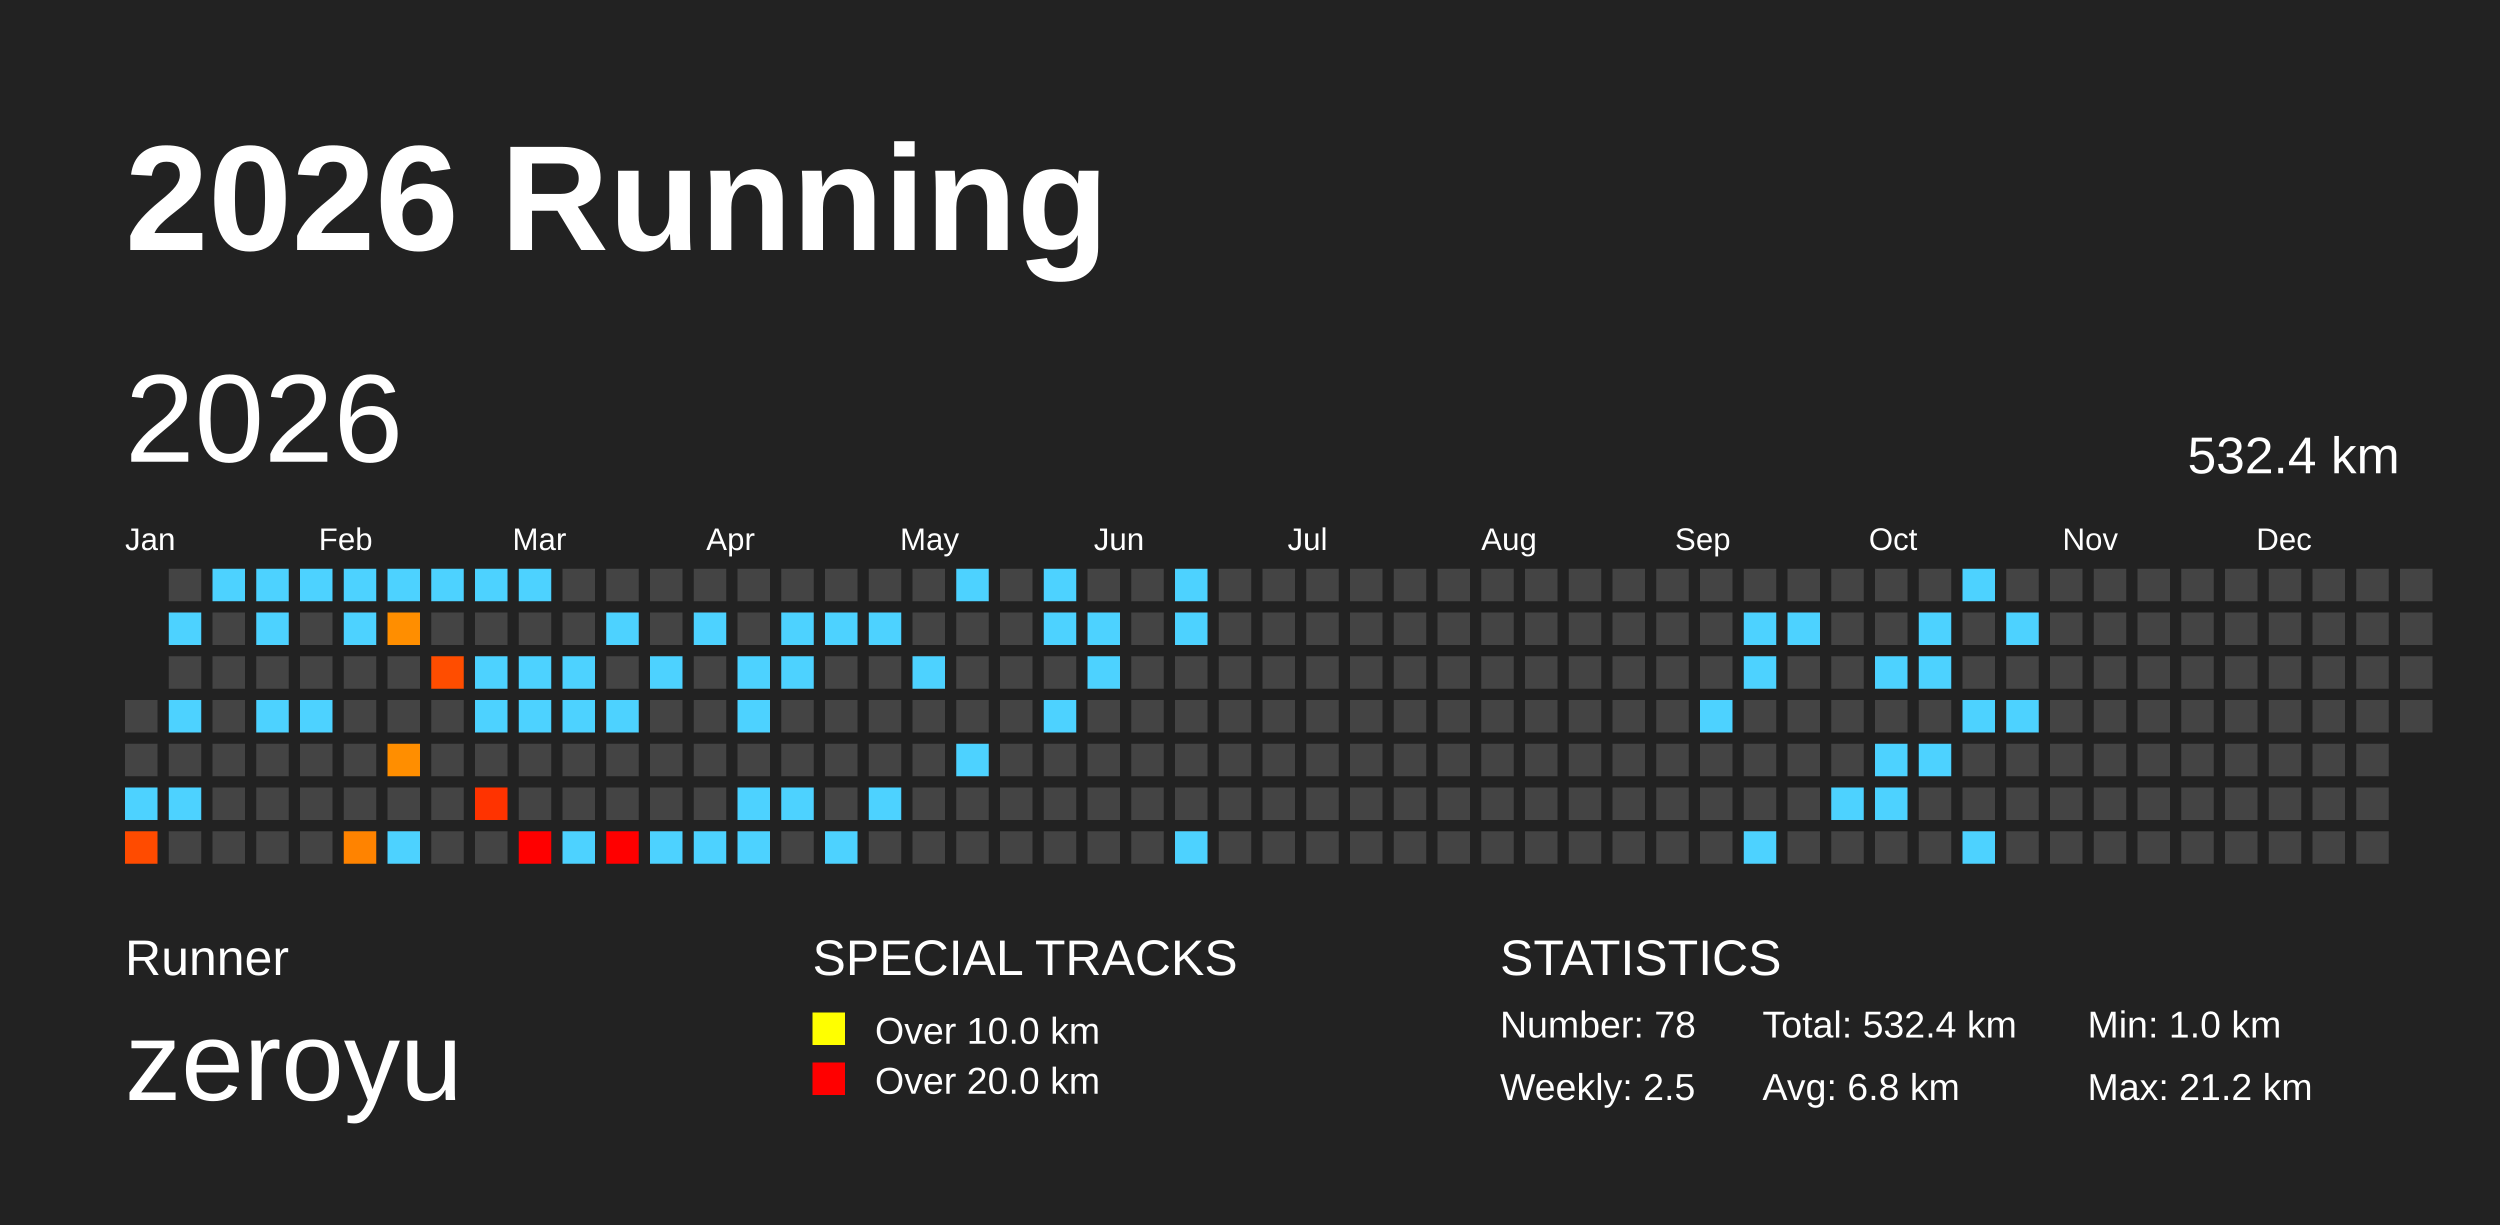
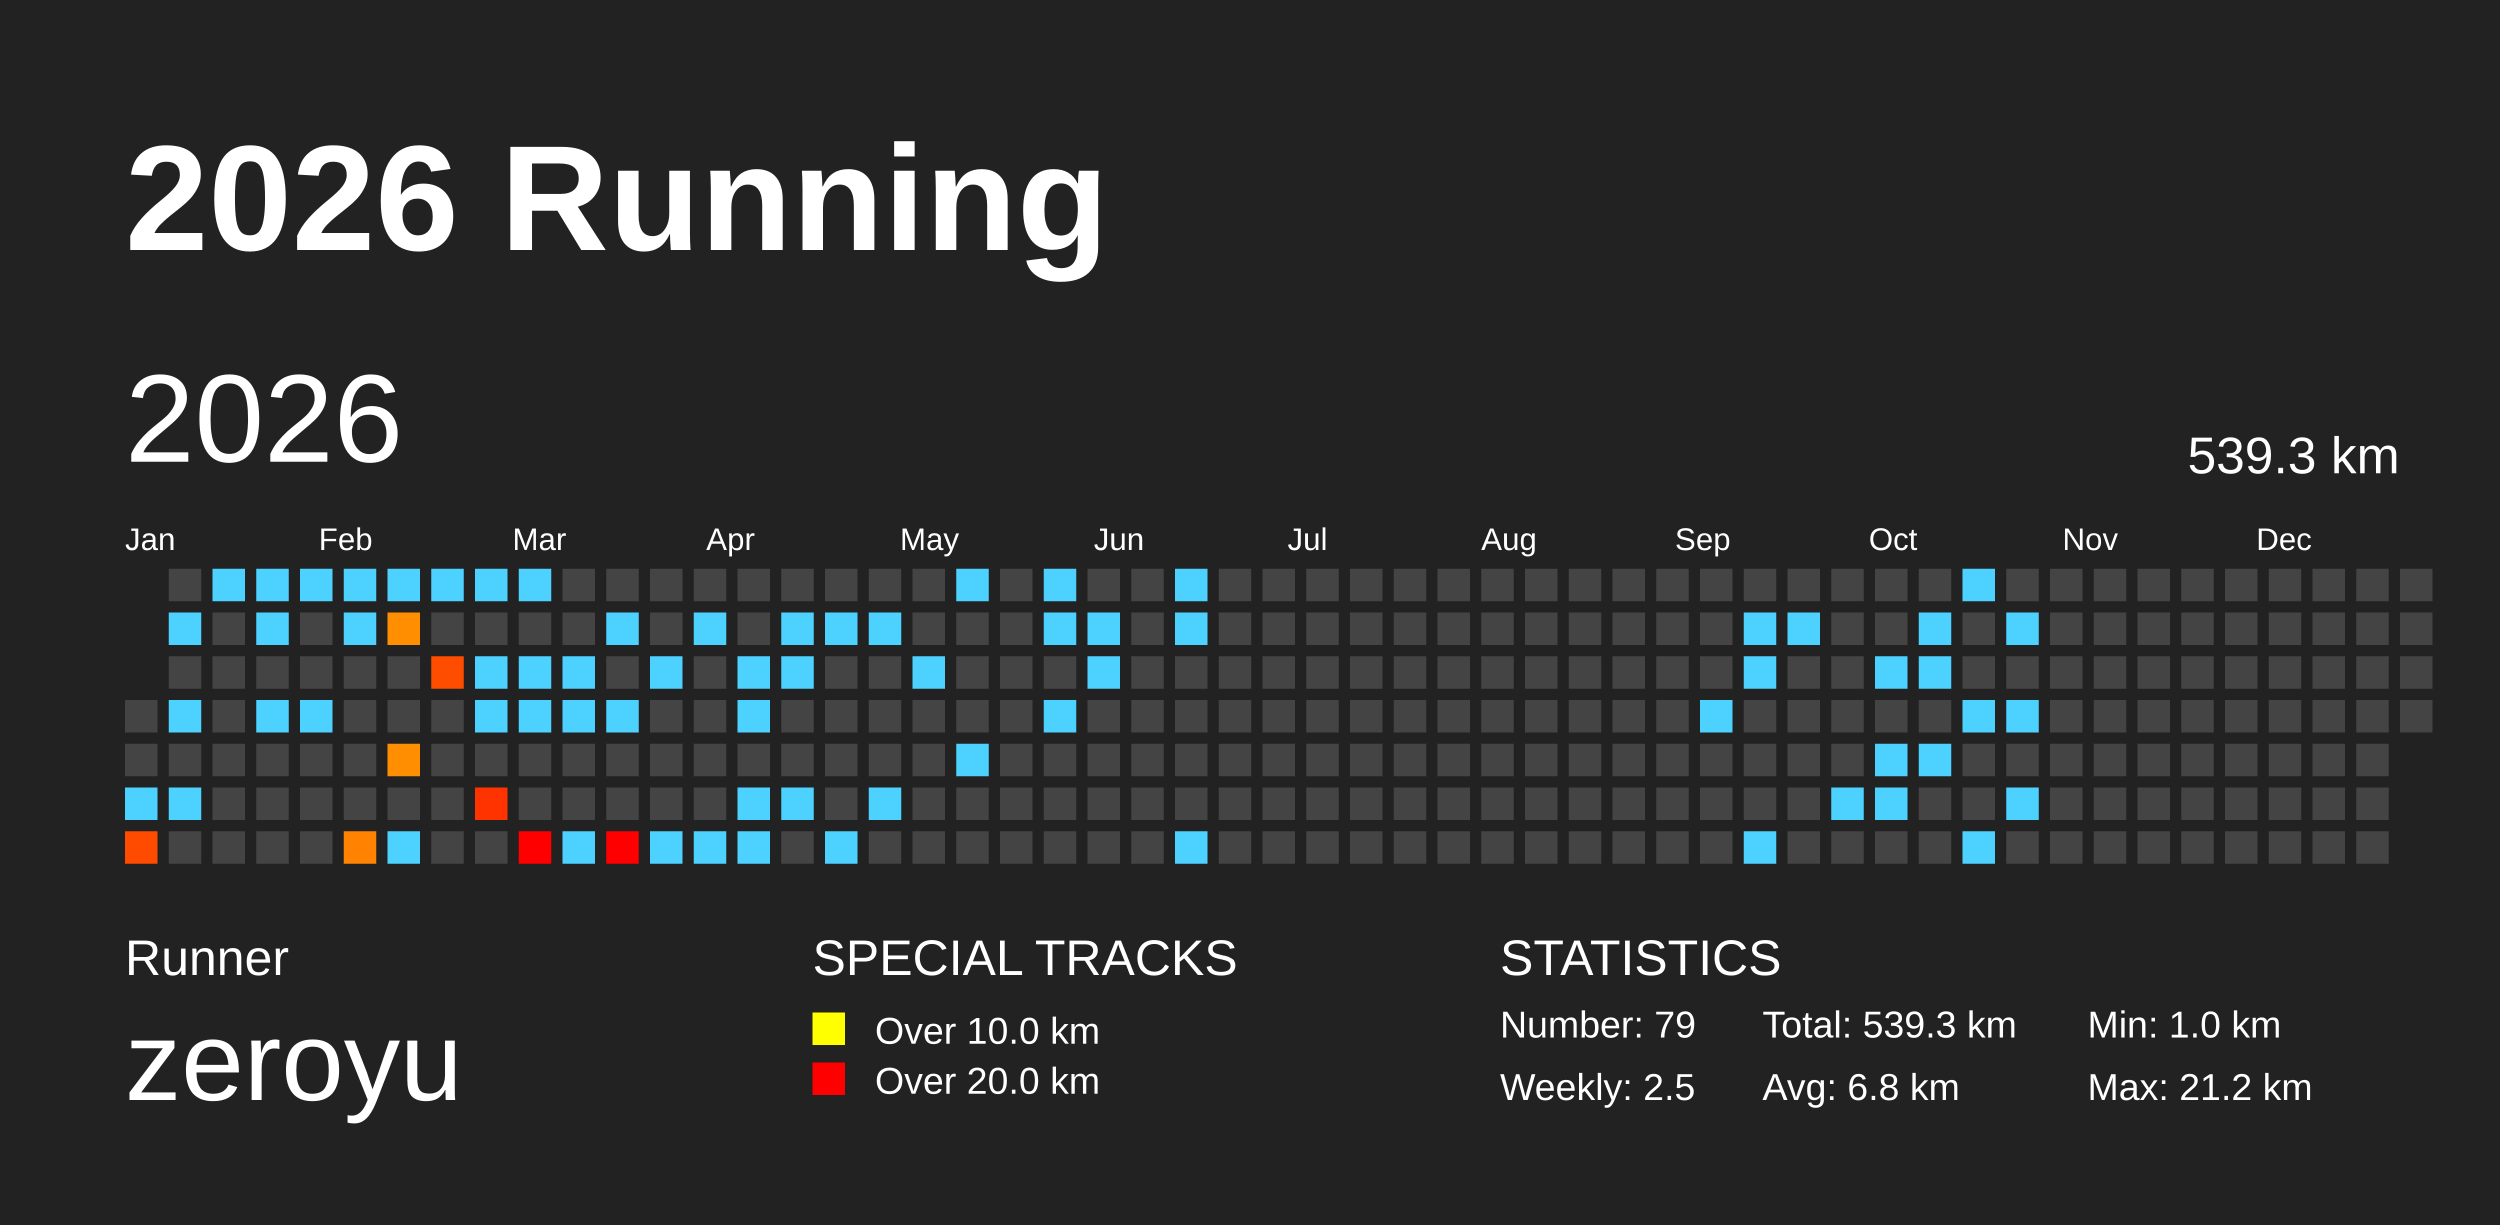
<svg xmlns="http://www.w3.org/2000/svg" baseProfile="full" height="98mm" version="1.1" viewBox="0,0,200,98" width="200mm">
  <defs>
    <pattern height="2" id="indoor-stripe" patternUnits="userSpaceOnUse" width="2">
      <line stroke="white" stroke-opacity="0.45" stroke-width="0.5" x1="0" x2="2" y1="2" y2="0" />
    </pattern>
  </defs>
  <rect fill="#222222" height="98" width="200" x="0" y="0" />
  <text fill="#FFFFFF" style="font-size:12px; font-family:Arial; font-weight:bold;" x="10" y="20">2026 Running</text>
  <text fill="#FFFFFF" style="font-size:4px; font-family:Arial" x="10" y="78">Runner</text>
  <text fill="#FFFFFF" style="font-size:9px; font-family:Arial" x="10" y="88">zeroyu</text>
  <text fill="#FFFFFF" style="font-size:4px; font-family:Arial" x="65" y="78">SPECIAL TRACKS</text>
  <rect fill="yellow" height="2.6" width="2.6" x="65" y="81" />
  <text fill="#FFFFFF" style="font-size:3px; font-family:Arial" x="70" y="83.5">Over 10.0 km</text>
  <rect fill="red" height="2.6" width="2.6" x="65" y="85" />
  <text fill="#FFFFFF" style="font-size:3px; font-family:Arial" x="70" y="87.5">Over 20.0 km</text>
  <text fill="#FFFFFF" style="font-size:4px; font-family:Arial" x="120" y="78">STATISTICS</text>
-   <text fill="#FFFFFF" style="font-size:3px; font-family:Arial" x="120" y="83">Number: 78</text>
+   <text fill="#FFFFFF" style="font-size:3px; font-family:Arial" x="120" y="83">Number: 79</text>
  <text fill="#FFFFFF" style="font-size:3px; font-family:Arial" x="120" y="88">Weekly: 2.5</text>
-   <text fill="#FFFFFF" style="font-size:3px; font-family:Arial" x="141" y="83">Total: 532.4 km</text>
+   <text fill="#FFFFFF" style="font-size:3px; font-family:Arial" x="141" y="83">Total: 539.3 km</text>
  <text fill="#FFFFFF" style="font-size:3px; font-family:Arial" x="141" y="88">Avg: 6.8 km</text>
  <text fill="#FFFFFF" style="font-size:3px; font-family:Arial" x="167" y="83">Min: 1.0 km</text>
  <text fill="#FFFFFF" style="font-size:3px; font-family:Arial" x="167" y="88">Max: 21.2 km</text>
  <text dominant-baseline="hanging" fill="#FFFFFF" style="font-size:10.0px; font-family:Arial;" x="10" y="30">2026</text>
-   <text dominant-baseline="hanging" fill="#FFFFFF" style="font-size:4.125px; font-family:Arial;" x="175" y="35">532.4 km</text>
+   <text dominant-baseline="hanging" fill="#FFFFFF" style="font-size:4.125px; font-family:Arial;" x="175" y="35">539.3 km</text>
  <text fill="#FFFFFF" style="font-size:2.5px; font-family:Arial" x="10.0" y="44">Jan</text>
  <text fill="#FFFFFF" style="font-size:2.5px; font-family:Arial" x="25.5" y="44">Feb</text>
  <text fill="#FFFFFF" style="font-size:2.5px; font-family:Arial" x="41.0" y="44">Mar</text>
  <text fill="#FFFFFF" style="font-size:2.5px; font-family:Arial" x="56.5" y="44">Apr</text>
  <text fill="#FFFFFF" style="font-size:2.5px; font-family:Arial" x="72.0" y="44">May</text>
  <text fill="#FFFFFF" style="font-size:2.5px; font-family:Arial" x="87.5" y="44">Jun</text>
  <text fill="#FFFFFF" style="font-size:2.5px; font-family:Arial" x="103.0" y="44">Jul</text>
  <text fill="#FFFFFF" style="font-size:2.5px; font-family:Arial" x="118.5" y="44">Aug</text>
  <text fill="#FFFFFF" style="font-size:2.5px; font-family:Arial" x="134.0" y="44">Sep</text>
  <text fill="#FFFFFF" style="font-size:2.5px; font-family:Arial" x="149.5" y="44">Oct</text>
  <text fill="#FFFFFF" style="font-size:2.5px; font-family:Arial" x="165.0" y="44">Nov</text>
  <text fill="#FFFFFF" style="font-size:2.5px; font-family:Arial" x="180.5" y="44">Dec</text>
  <rect fill="#444444" height="2.6" width="2.6" x="10.0" y="56.0" />
  <rect fill="#444444" height="2.6" width="2.6" x="10.0" y="59.5" />
  <rect fill="#4dd2ff" height="2.6" width="2.6" x="10.0" y="63.0" />
  <rect fill="#ff4b00" height="2.6" width="2.6" x="10.0" y="66.5" />
  <rect fill="#444444" height="2.6" width="2.6" x="13.5" y="45.5" />
  <rect fill="#4dd2ff" height="2.6" width="2.6" x="13.5" y="49.0" />
  <rect fill="#444444" height="2.6" width="2.6" x="13.5" y="52.5" />
  <rect fill="#4dd2ff" height="2.6" width="2.6" x="13.5" y="56.0" />
  <rect fill="#444444" height="2.6" width="2.6" x="13.5" y="59.5" />
  <rect fill="#4dd2ff" height="2.6" width="2.6" x="13.5" y="63.0" />
  <rect fill="#444444" height="2.6" width="2.6" x="13.5" y="66.5" />
  <rect fill="#4dd2ff" height="2.6" width="2.6" x="17.0" y="45.5" />
  <rect fill="#444444" height="2.6" width="2.6" x="17.0" y="49.0" />
  <rect fill="#444444" height="2.6" width="2.6" x="17.0" y="52.5" />
  <rect fill="#444444" height="2.6" width="2.6" x="17.0" y="56.0" />
  <rect fill="#444444" height="2.6" width="2.6" x="17.0" y="59.5" />
  <rect fill="#444444" height="2.6" width="2.6" x="17.0" y="63.0" />
  <rect fill="#444444" height="2.6" width="2.6" x="17.0" y="66.5" />
  <rect fill="#4dd2ff" height="2.6" width="2.6" x="20.5" y="45.5" />
  <rect fill="#4dd2ff" height="2.6" width="2.6" x="20.5" y="49.0" />
  <rect fill="#444444" height="2.6" width="2.6" x="20.5" y="52.5" />
  <rect fill="#4dd2ff" height="2.6" width="2.6" x="20.5" y="56.0" />
  <rect fill="#444444" height="2.6" width="2.6" x="20.5" y="59.5" />
  <rect fill="#444444" height="2.6" width="2.6" x="20.5" y="63.0" />
  <rect fill="#444444" height="2.6" width="2.6" x="20.5" y="66.5" />
  <rect fill="#4dd2ff" height="2.6" width="2.6" x="24.0" y="45.5" />
  <rect fill="#444444" height="2.6" width="2.6" x="24.0" y="49.0" />
  <rect fill="#444444" height="2.6" width="2.6" x="24.0" y="52.5" />
  <rect fill="#4dd2ff" height="2.6" width="2.6" x="24.0" y="56.0" />
  <rect fill="#444444" height="2.6" width="2.6" x="24.0" y="59.5" />
  <rect fill="#444444" height="2.6" width="2.6" x="24.0" y="63.0" />
  <rect fill="#444444" height="2.6" width="2.6" x="24.0" y="66.5" />
  <rect fill="#4dd2ff" height="2.6" width="2.6" x="27.5" y="45.5" />
  <rect fill="#4dd2ff" height="2.6" width="2.6" x="27.5" y="49.0" />
  <rect fill="#444444" height="2.6" width="2.6" x="27.5" y="52.5" />
  <rect fill="#444444" height="2.6" width="2.6" x="27.5" y="56.0" />
  <rect fill="#444444" height="2.6" width="2.6" x="27.5" y="59.5" />
  <rect fill="#444444" height="2.6" width="2.6" x="27.5" y="63.0" />
  <rect fill="#ff8300" height="2.6" width="2.6" x="27.5" y="66.5" />
  <rect fill="#4dd2ff" height="2.6" width="2.6" x="31.0" y="45.5" />
  <rect fill="#ff8e00" height="2.6" width="2.6" x="31.0" y="49.0" />
  <rect fill="#444444" height="2.6" width="2.6" x="31.0" y="52.5" />
  <rect fill="#444444" height="2.6" width="2.6" x="31.0" y="56.0" />
  <rect fill="#ff8e00" height="2.6" width="2.6" x="31.0" y="59.5" />
  <rect fill="#444444" height="2.6" width="2.6" x="31.0" y="63.0" />
  <rect fill="#4dd2ff" height="2.6" width="2.6" x="31.0" y="66.5" />
  <rect fill="#4dd2ff" height="2.6" width="2.6" x="34.5" y="45.5" />
  <rect fill="#444444" height="2.6" width="2.6" x="34.5" y="49.0" />
  <rect fill="#ff4d00" height="2.6" width="2.6" x="34.5" y="52.5" />
  <rect fill="#444444" height="2.6" width="2.6" x="34.5" y="56.0" />
  <rect fill="#444444" height="2.6" width="2.6" x="34.5" y="59.5" />
  <rect fill="#444444" height="2.6" width="2.6" x="34.5" y="63.0" />
  <rect fill="#444444" height="2.6" width="2.6" x="34.5" y="66.5" />
  <rect fill="#4dd2ff" height="2.6" width="2.6" x="38.0" y="45.5" />
  <rect fill="#444444" height="2.6" width="2.6" x="38.0" y="49.0" />
  <rect fill="#4dd2ff" height="2.6" width="2.6" x="38.0" y="52.5" />
  <rect fill="#4dd2ff" height="2.6" width="2.6" x="38.0" y="56.0" />
  <rect fill="#444444" height="2.6" width="2.6" x="38.0" y="59.5" />
  <rect fill="#ff3300" height="2.6" width="2.6" x="38.0" y="63.0" />
  <rect fill="#444444" height="2.6" width="2.6" x="38.0" y="66.5" />
  <rect fill="#4dd2ff" height="2.6" width="2.6" x="41.5" y="45.5" />
  <rect fill="#444444" height="2.6" width="2.6" x="41.5" y="49.0" />
  <rect fill="#4dd2ff" height="2.6" width="2.6" x="41.5" y="52.5" />
  <rect fill="#4dd2ff" height="2.6" width="2.6" x="41.5" y="56.0" />
  <rect fill="#444444" height="2.6" width="2.6" x="41.5" y="59.5" />
  <rect fill="#444444" height="2.6" width="2.6" x="41.5" y="63.0" />
  <rect fill="red" height="2.6" width="2.6" x="41.5" y="66.5" />
  <rect fill="#444444" height="2.6" width="2.6" x="45.0" y="45.5" />
  <rect fill="#444444" height="2.6" width="2.6" x="45.0" y="49.0" />
  <rect fill="#4dd2ff" height="2.6" width="2.6" x="45.0" y="52.5" />
  <rect fill="#4dd2ff" height="2.6" width="2.6" x="45.0" y="56.0" />
  <rect fill="#444444" height="2.6" width="2.6" x="45.0" y="59.5" />
  <rect fill="#444444" height="2.6" width="2.6" x="45.0" y="63.0" />
  <rect fill="#4dd2ff" height="2.6" width="2.6" x="45.0" y="66.5" />
  <rect fill="#444444" height="2.6" width="2.6" x="48.5" y="45.5" />
  <rect fill="#4dd2ff" height="2.6" width="2.6" x="48.5" y="49.0" />
  <rect fill="#444444" height="2.6" width="2.6" x="48.5" y="52.5" />
  <rect fill="#4dd2ff" height="2.6" width="2.6" x="48.5" y="56.0" />
  <rect fill="#444444" height="2.6" width="2.6" x="48.5" y="59.5" />
  <rect fill="#444444" height="2.6" width="2.6" x="48.5" y="63.0" />
  <rect fill="red" height="2.6" width="2.6" x="48.5" y="66.5" />
  <rect fill="#444444" height="2.6" width="2.6" x="52.0" y="45.5" />
  <rect fill="#444444" height="2.6" width="2.6" x="52.0" y="49.0" />
  <rect fill="#4dd2ff" height="2.6" width="2.6" x="52.0" y="52.5" />
  <rect fill="#444444" height="2.6" width="2.6" x="52.0" y="56.0" />
  <rect fill="#444444" height="2.6" width="2.6" x="52.0" y="59.5" />
  <rect fill="#444444" height="2.6" width="2.6" x="52.0" y="63.0" />
  <rect fill="#4dd2ff" height="2.6" width="2.6" x="52.0" y="66.5" />
  <rect fill="#444444" height="2.6" width="2.6" x="55.5" y="45.5" />
  <rect fill="#4dd2ff" height="2.6" width="2.6" x="55.5" y="49.0" />
  <rect fill="#444444" height="2.6" width="2.6" x="55.5" y="52.5" />
  <rect fill="#444444" height="2.6" width="2.6" x="55.5" y="56.0" />
  <rect fill="#444444" height="2.6" width="2.6" x="55.5" y="59.5" />
  <rect fill="#444444" height="2.6" width="2.6" x="55.5" y="63.0" />
  <rect fill="#4dd2ff" height="2.6" width="2.6" x="55.5" y="66.5" />
  <rect fill="#444444" height="2.6" width="2.6" x="59.0" y="45.5" />
  <rect fill="#444444" height="2.6" width="2.6" x="59.0" y="49.0" />
  <rect fill="#4dd2ff" height="2.6" width="2.6" x="59.0" y="52.5" />
  <rect fill="#4dd2ff" height="2.6" width="2.6" x="59.0" y="56.0" />
  <rect fill="#444444" height="2.6" width="2.6" x="59.0" y="59.5" />
  <rect fill="#4dd2ff" height="2.6" width="2.6" x="59.0" y="63.0" />
  <rect fill="#4dd2ff" height="2.6" width="2.6" x="59.0" y="66.5" />
  <rect fill="#444444" height="2.6" width="2.6" x="62.5" y="45.5" />
  <rect fill="#4dd2ff" height="2.6" width="2.6" x="62.5" y="49.0" />
  <rect fill="#4dd2ff" height="2.6" width="2.6" x="62.5" y="52.5" />
  <rect fill="#444444" height="2.6" width="2.6" x="62.5" y="56.0" />
  <rect fill="#444444" height="2.6" width="2.6" x="62.5" y="59.5" />
  <rect fill="#4dd2ff" height="2.6" width="2.6" x="62.5" y="63.0" />
  <rect fill="#444444" height="2.6" width="2.6" x="62.5" y="66.5" />
  <rect fill="#444444" height="2.6" width="2.6" x="66.0" y="45.5" />
  <rect fill="#4dd2ff" height="2.6" width="2.6" x="66.0" y="49.0" />
  <rect fill="#444444" height="2.6" width="2.6" x="66.0" y="52.5" />
  <rect fill="#444444" height="2.6" width="2.6" x="66.0" y="56.0" />
  <rect fill="#444444" height="2.6" width="2.6" x="66.0" y="59.5" />
  <rect fill="#444444" height="2.6" width="2.6" x="66.0" y="63.0" />
  <rect fill="#4dd2ff" height="2.6" width="2.6" x="66.0" y="66.5" />
  <rect fill="#444444" height="2.6" width="2.6" x="69.5" y="45.5" />
  <rect fill="#4dd2ff" height="2.6" width="2.6" x="69.5" y="49.0" />
  <rect fill="#444444" height="2.6" width="2.6" x="69.5" y="52.5" />
  <rect fill="#444444" height="2.6" width="2.6" x="69.5" y="56.0" />
  <rect fill="#444444" height="2.6" width="2.6" x="69.5" y="59.5" />
  <rect fill="#4dd2ff" height="2.6" width="2.6" x="69.5" y="63.0" />
  <rect fill="#444444" height="2.6" width="2.6" x="69.5" y="66.5" />
  <rect fill="#444444" height="2.6" width="2.6" x="73.0" y="45.5" />
  <rect fill="#444444" height="2.6" width="2.6" x="73.0" y="49.0" />
  <rect fill="#4dd2ff" height="2.6" width="2.6" x="73.0" y="52.5" />
  <rect fill="#444444" height="2.6" width="2.6" x="73.0" y="56.0" />
  <rect fill="#444444" height="2.6" width="2.6" x="73.0" y="59.5" />
  <rect fill="#444444" height="2.6" width="2.6" x="73.0" y="63.0" />
  <rect fill="#444444" height="2.6" width="2.6" x="73.0" y="66.5" />
  <rect fill="#4dd2ff" height="2.6" width="2.6" x="76.5" y="45.5" />
  <rect fill="#444444" height="2.6" width="2.6" x="76.5" y="49.0" />
  <rect fill="#444444" height="2.6" width="2.6" x="76.5" y="52.5" />
  <rect fill="#444444" height="2.6" width="2.6" x="76.5" y="56.0" />
  <rect fill="#4dd2ff" height="2.6" width="2.6" x="76.5" y="59.5" />
  <rect fill="#444444" height="2.6" width="2.6" x="76.5" y="63.0" />
  <rect fill="#444444" height="2.6" width="2.6" x="76.5" y="66.5" />
  <rect fill="#444444" height="2.6" width="2.6" x="80.0" y="45.5" />
  <rect fill="#444444" height="2.6" width="2.6" x="80.0" y="49.0" />
  <rect fill="#444444" height="2.6" width="2.6" x="80.0" y="52.5" />
  <rect fill="#444444" height="2.6" width="2.6" x="80.0" y="56.0" />
  <rect fill="#444444" height="2.6" width="2.6" x="80.0" y="59.5" />
  <rect fill="#444444" height="2.6" width="2.6" x="80.0" y="63.0" />
  <rect fill="#444444" height="2.6" width="2.6" x="80.0" y="66.5" />
  <rect fill="#4dd2ff" height="2.6" width="2.6" x="83.5" y="45.5" />
  <rect fill="#4dd2ff" height="2.6" width="2.6" x="83.5" y="49.0" />
  <rect fill="#444444" height="2.6" width="2.6" x="83.5" y="52.5" />
  <rect fill="#4dd2ff" height="2.6" width="2.6" x="83.5" y="56.0" />
  <rect fill="#444444" height="2.6" width="2.6" x="83.5" y="59.5" />
  <rect fill="#444444" height="2.6" width="2.6" x="83.5" y="63.0" />
  <rect fill="#444444" height="2.6" width="2.6" x="83.5" y="66.5" />
  <rect fill="#444444" height="2.6" width="2.6" x="87.0" y="45.5" />
  <rect fill="#4dd2ff" height="2.6" width="2.6" x="87.0" y="49.0" />
  <rect fill="#4dd2ff" height="2.6" width="2.6" x="87.0" y="52.5" />
  <rect fill="#444444" height="2.6" width="2.6" x="87.0" y="56.0" />
  <rect fill="#444444" height="2.6" width="2.6" x="87.0" y="59.5" />
  <rect fill="#444444" height="2.6" width="2.6" x="87.0" y="63.0" />
  <rect fill="#444444" height="2.6" width="2.6" x="87.0" y="66.5" />
  <rect fill="#444444" height="2.6" width="2.6" x="90.5" y="45.5" />
  <rect fill="#444444" height="2.6" width="2.6" x="90.5" y="49.0" />
  <rect fill="#444444" height="2.6" width="2.6" x="90.5" y="52.5" />
  <rect fill="#444444" height="2.6" width="2.6" x="90.5" y="56.0" />
  <rect fill="#444444" height="2.6" width="2.6" x="90.5" y="59.5" />
  <rect fill="#444444" height="2.6" width="2.6" x="90.5" y="63.0" />
  <rect fill="#444444" height="2.6" width="2.6" x="90.5" y="66.5" />
  <rect fill="#4dd2ff" height="2.6" width="2.6" x="94.0" y="45.5" />
  <rect fill="#4dd2ff" height="2.6" width="2.6" x="94.0" y="49.0" />
  <rect fill="#444444" height="2.6" width="2.6" x="94.0" y="52.5" />
  <rect fill="#444444" height="2.6" width="2.6" x="94.0" y="56.0" />
  <rect fill="#444444" height="2.6" width="2.6" x="94.0" y="59.5" />
  <rect fill="#444444" height="2.6" width="2.6" x="94.0" y="63.0" />
  <rect fill="#4dd2ff" height="2.6" width="2.6" x="94.0" y="66.5" />
  <rect fill="#444444" height="2.6" width="2.6" x="97.5" y="45.5" />
  <rect fill="#444444" height="2.6" width="2.6" x="97.5" y="49.0" />
  <rect fill="#444444" height="2.6" width="2.6" x="97.5" y="52.5" />
  <rect fill="#444444" height="2.6" width="2.6" x="97.5" y="56.0" />
  <rect fill="#444444" height="2.6" width="2.6" x="97.5" y="59.5" />
  <rect fill="#444444" height="2.6" width="2.6" x="97.5" y="63.0" />
  <rect fill="#444444" height="2.6" width="2.6" x="97.5" y="66.5" />
  <rect fill="#444444" height="2.6" width="2.6" x="101.0" y="45.5" />
  <rect fill="#444444" height="2.6" width="2.6" x="101.0" y="49.0" />
  <rect fill="#444444" height="2.6" width="2.6" x="101.0" y="52.5" />
  <rect fill="#444444" height="2.6" width="2.6" x="101.0" y="56.0" />
  <rect fill="#444444" height="2.6" width="2.6" x="101.0" y="59.5" />
  <rect fill="#444444" height="2.6" width="2.6" x="101.0" y="63.0" />
  <rect fill="#444444" height="2.6" width="2.6" x="101.0" y="66.5" />
  <rect fill="#444444" height="2.6" width="2.6" x="104.5" y="45.5" />
  <rect fill="#444444" height="2.6" width="2.6" x="104.5" y="49.0" />
  <rect fill="#444444" height="2.6" width="2.6" x="104.5" y="52.5" />
  <rect fill="#444444" height="2.6" width="2.6" x="104.5" y="56.0" />
  <rect fill="#444444" height="2.6" width="2.6" x="104.5" y="59.5" />
  <rect fill="#444444" height="2.6" width="2.6" x="104.5" y="63.0" />
  <rect fill="#444444" height="2.6" width="2.6" x="104.5" y="66.5" />
  <rect fill="#444444" height="2.6" width="2.6" x="108.0" y="45.5" />
  <rect fill="#444444" height="2.6" width="2.6" x="108.0" y="49.0" />
  <rect fill="#444444" height="2.6" width="2.6" x="108.0" y="52.5" />
  <rect fill="#444444" height="2.6" width="2.6" x="108.0" y="56.0" />
  <rect fill="#444444" height="2.6" width="2.6" x="108.0" y="59.5" />
  <rect fill="#444444" height="2.6" width="2.6" x="108.0" y="63.0" />
  <rect fill="#444444" height="2.6" width="2.6" x="108.0" y="66.5" />
  <rect fill="#444444" height="2.6" width="2.6" x="111.5" y="45.5" />
  <rect fill="#444444" height="2.6" width="2.6" x="111.5" y="49.0" />
  <rect fill="#444444" height="2.6" width="2.6" x="111.5" y="52.5" />
  <rect fill="#444444" height="2.6" width="2.6" x="111.5" y="56.0" />
  <rect fill="#444444" height="2.6" width="2.6" x="111.5" y="59.5" />
  <rect fill="#444444" height="2.6" width="2.6" x="111.5" y="63.0" />
  <rect fill="#444444" height="2.6" width="2.6" x="111.5" y="66.5" />
  <rect fill="#444444" height="2.6" width="2.6" x="115.0" y="45.5" />
  <rect fill="#444444" height="2.6" width="2.6" x="115.0" y="49.0" />
  <rect fill="#444444" height="2.6" width="2.6" x="115.0" y="52.5" />
  <rect fill="#444444" height="2.6" width="2.6" x="115.0" y="56.0" />
  <rect fill="#444444" height="2.6" width="2.6" x="115.0" y="59.5" />
  <rect fill="#444444" height="2.6" width="2.6" x="115.0" y="63.0" />
  <rect fill="#444444" height="2.6" width="2.6" x="115.0" y="66.5" />
  <rect fill="#444444" height="2.6" width="2.6" x="118.5" y="45.5" />
  <rect fill="#444444" height="2.6" width="2.6" x="118.5" y="49.0" />
  <rect fill="#444444" height="2.6" width="2.6" x="118.5" y="52.5" />
  <rect fill="#444444" height="2.6" width="2.6" x="118.5" y="56.0" />
  <rect fill="#444444" height="2.6" width="2.6" x="118.5" y="59.5" />
  <rect fill="#444444" height="2.6" width="2.6" x="118.5" y="63.0" />
  <rect fill="#444444" height="2.6" width="2.6" x="118.5" y="66.5" />
  <rect fill="#444444" height="2.6" width="2.6" x="122.0" y="45.5" />
  <rect fill="#444444" height="2.6" width="2.6" x="122.0" y="49.0" />
  <rect fill="#444444" height="2.6" width="2.6" x="122.0" y="52.5" />
  <rect fill="#444444" height="2.6" width="2.6" x="122.0" y="56.0" />
  <rect fill="#444444" height="2.6" width="2.6" x="122.0" y="59.5" />
  <rect fill="#444444" height="2.6" width="2.6" x="122.0" y="63.0" />
  <rect fill="#444444" height="2.6" width="2.6" x="122.0" y="66.5" />
  <rect fill="#444444" height="2.6" width="2.6" x="125.5" y="45.5" />
  <rect fill="#444444" height="2.6" width="2.6" x="125.5" y="49.0" />
  <rect fill="#444444" height="2.6" width="2.6" x="125.5" y="52.5" />
  <rect fill="#444444" height="2.6" width="2.6" x="125.5" y="56.0" />
  <rect fill="#444444" height="2.6" width="2.6" x="125.5" y="59.5" />
  <rect fill="#444444" height="2.6" width="2.6" x="125.5" y="63.0" />
  <rect fill="#444444" height="2.6" width="2.6" x="125.5" y="66.5" />
  <rect fill="#444444" height="2.6" width="2.6" x="129.0" y="45.5" />
  <rect fill="#444444" height="2.6" width="2.6" x="129.0" y="49.0" />
  <rect fill="#444444" height="2.6" width="2.6" x="129.0" y="52.5" />
  <rect fill="#444444" height="2.6" width="2.6" x="129.0" y="56.0" />
  <rect fill="#444444" height="2.6" width="2.6" x="129.0" y="59.5" />
  <rect fill="#444444" height="2.6" width="2.6" x="129.0" y="63.0" />
  <rect fill="#444444" height="2.6" width="2.6" x="129.0" y="66.5" />
  <rect fill="#444444" height="2.6" width="2.6" x="132.5" y="45.5" />
  <rect fill="#444444" height="2.6" width="2.6" x="132.5" y="49.0" />
  <rect fill="#444444" height="2.6" width="2.6" x="132.5" y="52.5" />
  <rect fill="#444444" height="2.6" width="2.6" x="132.5" y="56.0" />
  <rect fill="#444444" height="2.6" width="2.6" x="132.5" y="59.5" />
  <rect fill="#444444" height="2.6" width="2.6" x="132.5" y="63.0" />
  <rect fill="#444444" height="2.6" width="2.6" x="132.5" y="66.5" />
  <rect fill="#444444" height="2.6" width="2.6" x="136.0" y="45.5" />
  <rect fill="#444444" height="2.6" width="2.6" x="136.0" y="49.0" />
  <rect fill="#444444" height="2.6" width="2.6" x="136.0" y="52.5" />
  <rect fill="#4dd2ff" height="2.6" width="2.6" x="136.0" y="56.0" />
  <rect fill="#444444" height="2.6" width="2.6" x="136.0" y="59.5" />
  <rect fill="#444444" height="2.6" width="2.6" x="136.0" y="63.0" />
  <rect fill="#444444" height="2.6" width="2.6" x="136.0" y="66.5" />
  <rect fill="#444444" height="2.6" width="2.6" x="139.5" y="45.5" />
  <rect fill="#4dd2ff" height="2.6" width="2.6" x="139.5" y="49.0" />
  <rect fill="#4dd2ff" height="2.6" width="2.6" x="139.5" y="52.5" />
  <rect fill="#444444" height="2.6" width="2.6" x="139.5" y="56.0" />
  <rect fill="#444444" height="2.6" width="2.6" x="139.5" y="59.5" />
  <rect fill="#444444" height="2.6" width="2.6" x="139.5" y="63.0" />
  <rect fill="#4dd2ff" height="2.6" width="2.6" x="139.5" y="66.5" />
  <rect fill="#444444" height="2.6" width="2.6" x="143.0" y="45.5" />
  <rect fill="#4dd2ff" height="2.6" width="2.6" x="143.0" y="49.0" />
  <rect fill="#444444" height="2.6" width="2.6" x="143.0" y="52.5" />
  <rect fill="#444444" height="2.6" width="2.6" x="143.0" y="56.0" />
  <rect fill="#444444" height="2.6" width="2.6" x="143.0" y="59.5" />
  <rect fill="#444444" height="2.6" width="2.6" x="143.0" y="63.0" />
  <rect fill="#444444" height="2.6" width="2.6" x="143.0" y="66.5" />
  <rect fill="#444444" height="2.6" width="2.6" x="146.5" y="45.5" />
  <rect fill="#444444" height="2.6" width="2.6" x="146.5" y="49.0" />
  <rect fill="#444444" height="2.6" width="2.6" x="146.5" y="52.5" />
  <rect fill="#444444" height="2.6" width="2.6" x="146.5" y="56.0" />
  <rect fill="#444444" height="2.6" width="2.6" x="146.5" y="59.5" />
  <rect fill="#4dd2ff" height="2.6" width="2.6" x="146.5" y="63.0" />
  <rect fill="#444444" height="2.6" width="2.6" x="146.5" y="66.5" />
  <rect fill="#444444" height="2.6" width="2.6" x="150.0" y="45.5" />
  <rect fill="#444444" height="2.6" width="2.6" x="150.0" y="49.0" />
  <rect fill="#4dd2ff" height="2.6" width="2.6" x="150.0" y="52.5" />
  <rect fill="#444444" height="2.6" width="2.6" x="150.0" y="56.0" />
  <rect fill="#4dd2ff" height="2.6" width="2.6" x="150.0" y="59.5" />
  <rect fill="#4dd2ff" height="2.6" width="2.6" x="150.0" y="63.0" />
  <rect fill="#444444" height="2.6" width="2.6" x="150.0" y="66.5" />
  <rect fill="#444444" height="2.6" width="2.6" x="153.5" y="45.5" />
  <rect fill="#4dd2ff" height="2.6" width="2.6" x="153.5" y="49.0" />
  <rect fill="#4dd2ff" height="2.6" width="2.6" x="153.5" y="52.5" />
  <rect fill="#444444" height="2.6" width="2.6" x="153.5" y="56.0" />
  <rect fill="#4dd2ff" height="2.6" width="2.6" x="153.5" y="59.5" />
  <rect fill="#444444" height="2.6" width="2.6" x="153.5" y="63.0" />
  <rect fill="#444444" height="2.6" width="2.6" x="153.5" y="66.5" />
  <rect fill="#4dd2ff" height="2.6" width="2.6" x="157.0" y="45.5" />
  <rect fill="#444444" height="2.6" width="2.6" x="157.0" y="49.0" />
  <rect fill="#444444" height="2.6" width="2.6" x="157.0" y="52.5" />
  <rect fill="#4dd2ff" height="2.6" width="2.6" x="157.0" y="56.0" />
  <rect fill="#444444" height="2.6" width="2.6" x="157.0" y="59.5" />
  <rect fill="#444444" height="2.6" width="2.6" x="157.0" y="63.0" />
  <rect fill="#4dd2ff" height="2.6" width="2.6" x="157.0" y="66.5" />
  <rect fill="#444444" height="2.6" width="2.6" x="160.5" y="45.5" />
  <rect fill="#4dd2ff" height="2.6" width="2.6" x="160.5" y="49.0" />
  <rect fill="#444444" height="2.6" width="2.6" x="160.5" y="52.5" />
  <rect fill="#4dd2ff" height="2.6" width="2.6" x="160.5" y="56.0" />
  <rect fill="#444444" height="2.6" width="2.6" x="160.5" y="59.5" />
-   <rect fill="#444444" height="2.6" width="2.6" x="160.5" y="63.0" />
+   <rect fill="#4dd2ff" height="2.6" width="2.6" x="160.5" y="63.0" />
  <rect fill="#444444" height="2.6" width="2.6" x="160.5" y="66.5" />
  <rect fill="#444444" height="2.6" width="2.6" x="164.0" y="45.5" />
  <rect fill="#444444" height="2.6" width="2.6" x="164.0" y="49.0" />
  <rect fill="#444444" height="2.6" width="2.6" x="164.0" y="52.5" />
  <rect fill="#444444" height="2.6" width="2.6" x="164.0" y="56.0" />
  <rect fill="#444444" height="2.6" width="2.6" x="164.0" y="59.5" />
  <rect fill="#444444" height="2.6" width="2.6" x="164.0" y="63.0" />
  <rect fill="#444444" height="2.6" width="2.6" x="164.0" y="66.5" />
  <rect fill="#444444" height="2.6" width="2.6" x="167.5" y="45.5" />
  <rect fill="#444444" height="2.6" width="2.6" x="167.5" y="49.0" />
  <rect fill="#444444" height="2.6" width="2.6" x="167.5" y="52.5" />
  <rect fill="#444444" height="2.6" width="2.6" x="167.5" y="56.0" />
  <rect fill="#444444" height="2.6" width="2.6" x="167.5" y="59.5" />
  <rect fill="#444444" height="2.6" width="2.6" x="167.5" y="63.0" />
  <rect fill="#444444" height="2.6" width="2.6" x="167.5" y="66.5" />
  <rect fill="#444444" height="2.6" width="2.6" x="171.0" y="45.5" />
  <rect fill="#444444" height="2.6" width="2.6" x="171.0" y="49.0" />
  <rect fill="#444444" height="2.6" width="2.6" x="171.0" y="52.5" />
  <rect fill="#444444" height="2.6" width="2.6" x="171.0" y="56.0" />
  <rect fill="#444444" height="2.6" width="2.6" x="171.0" y="59.5" />
  <rect fill="#444444" height="2.6" width="2.6" x="171.0" y="63.0" />
  <rect fill="#444444" height="2.6" width="2.6" x="171.0" y="66.5" />
  <rect fill="#444444" height="2.6" width="2.6" x="174.5" y="45.5" />
  <rect fill="#444444" height="2.6" width="2.6" x="174.5" y="49.0" />
  <rect fill="#444444" height="2.6" width="2.6" x="174.5" y="52.5" />
  <rect fill="#444444" height="2.6" width="2.6" x="174.5" y="56.0" />
  <rect fill="#444444" height="2.6" width="2.6" x="174.5" y="59.5" />
  <rect fill="#444444" height="2.6" width="2.6" x="174.5" y="63.0" />
  <rect fill="#444444" height="2.6" width="2.6" x="174.5" y="66.5" />
  <rect fill="#444444" height="2.6" width="2.6" x="178.0" y="45.5" />
  <rect fill="#444444" height="2.6" width="2.6" x="178.0" y="49.0" />
  <rect fill="#444444" height="2.6" width="2.6" x="178.0" y="52.5" />
  <rect fill="#444444" height="2.6" width="2.6" x="178.0" y="56.0" />
  <rect fill="#444444" height="2.6" width="2.6" x="178.0" y="59.5" />
  <rect fill="#444444" height="2.6" width="2.6" x="178.0" y="63.0" />
  <rect fill="#444444" height="2.6" width="2.6" x="178.0" y="66.5" />
  <rect fill="#444444" height="2.6" width="2.6" x="181.5" y="45.5" />
  <rect fill="#444444" height="2.6" width="2.6" x="181.5" y="49.0" />
  <rect fill="#444444" height="2.6" width="2.6" x="181.5" y="52.5" />
  <rect fill="#444444" height="2.6" width="2.6" x="181.5" y="56.0" />
  <rect fill="#444444" height="2.6" width="2.6" x="181.5" y="59.5" />
  <rect fill="#444444" height="2.6" width="2.6" x="181.5" y="63.0" />
  <rect fill="#444444" height="2.6" width="2.6" x="181.5" y="66.5" />
  <rect fill="#444444" height="2.6" width="2.6" x="185.0" y="45.5" />
  <rect fill="#444444" height="2.6" width="2.6" x="185.0" y="49.0" />
  <rect fill="#444444" height="2.6" width="2.6" x="185.0" y="52.5" />
  <rect fill="#444444" height="2.6" width="2.6" x="185.0" y="56.0" />
  <rect fill="#444444" height="2.6" width="2.6" x="185.0" y="59.5" />
  <rect fill="#444444" height="2.6" width="2.6" x="185.0" y="63.0" />
  <rect fill="#444444" height="2.6" width="2.6" x="185.0" y="66.5" />
  <rect fill="#444444" height="2.6" width="2.6" x="188.5" y="45.5" />
  <rect fill="#444444" height="2.6" width="2.6" x="188.5" y="49.0" />
  <rect fill="#444444" height="2.6" width="2.6" x="188.5" y="52.5" />
  <rect fill="#444444" height="2.6" width="2.6" x="188.5" y="56.0" />
  <rect fill="#444444" height="2.6" width="2.6" x="188.5" y="59.5" />
  <rect fill="#444444" height="2.6" width="2.6" x="188.5" y="63.0" />
  <rect fill="#444444" height="2.6" width="2.6" x="188.5" y="66.5" />
  <rect fill="#444444" height="2.6" width="2.6" x="192.0" y="45.5" />
  <rect fill="#444444" height="2.6" width="2.6" x="192.0" y="49.0" />
  <rect fill="#444444" height="2.6" width="2.6" x="192.0" y="52.5" />
  <rect fill="#444444" height="2.6" width="2.6" x="192.0" y="56.0" />
</svg>
